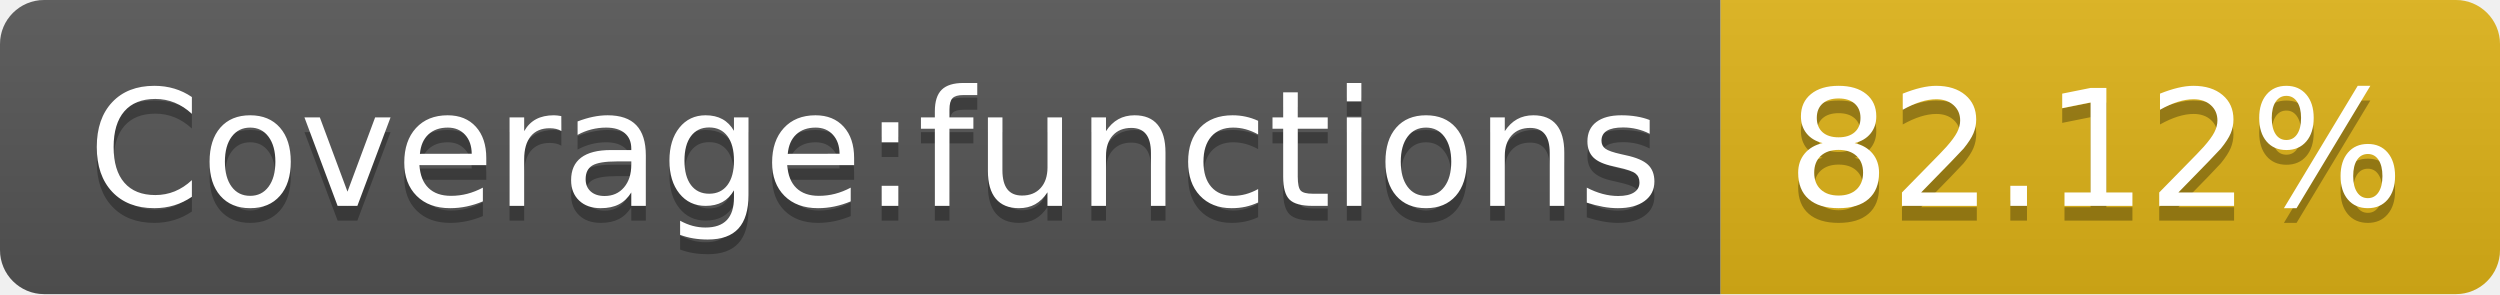
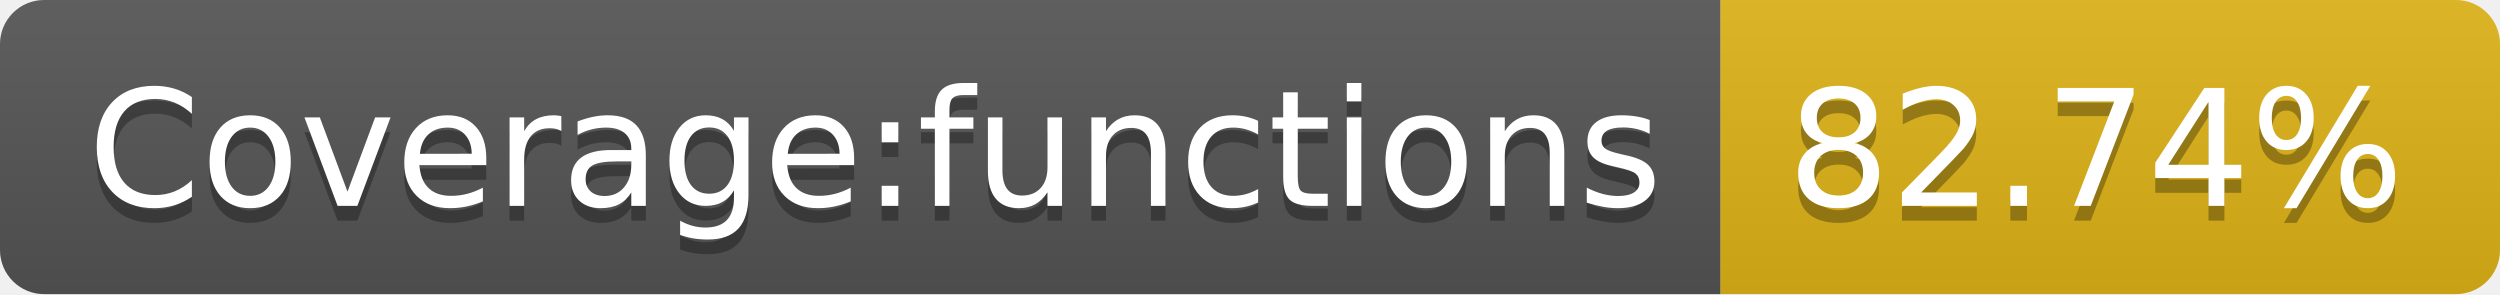
- <svg xmlns="http://www.w3.org/2000/svg" width="170" height="20" role="img" aria-label="Coverage:functions: 82.12%">
+ <svg xmlns="http://www.w3.org/2000/svg" width="170" height="20" role="img" aria-label="Coverage:functions: 82.74%">
  <linearGradient id="s" x2="0" y2="100%">
    <stop offset="0" stop-color="#bbb" stop-opacity=".1" />
    <stop offset="1" stop-opacity=".1" />
  </linearGradient>
  <clipPath id="r">
    <rect width="170" height="20" rx="3" fill="#fff" />
  </clipPath>
  <g clip-path="url(#r)">
    <rect width="117" height="20" fill="#555" />
    <rect x="117" width="53" height="20" fill="#dfb317" />
    <rect width="170" height="20" fill="url(#s)" />
  </g>
  <g fill="#fff" text-anchor="middle" font-family="Verdana,Geneva,DejaVu Sans,sans-serif" text-rendering="geometricPrecision" font-size="110">
    <text aria-hidden="true" x="595" y="150" fill="#010101" fill-opacity=".3" transform="scale(.1)" textLength="1070">Coverage:functions</text>
    <text x="595" y="140" transform="scale(.1)" fill="#fff" textLength="1070">Coverage:functions</text>
-     <text aria-hidden="true" x="1425" y="150" fill="#010101" fill-opacity=".3" transform="scale(.1)" textLength="430">82.12%</text>
-     <text x="1425" y="140" transform="scale(.1)" fill="#fff" textLength="430">82.12%</text>
+     <text aria-hidden="true" x="1425" y="150" fill="#010101" fill-opacity=".3" transform="scale(.1)" textLength="430">82.74%</text>
+     <text x="1425" y="140" transform="scale(.1)" fill="#fff" textLength="430">82.74%</text>
  </g>
</svg>
